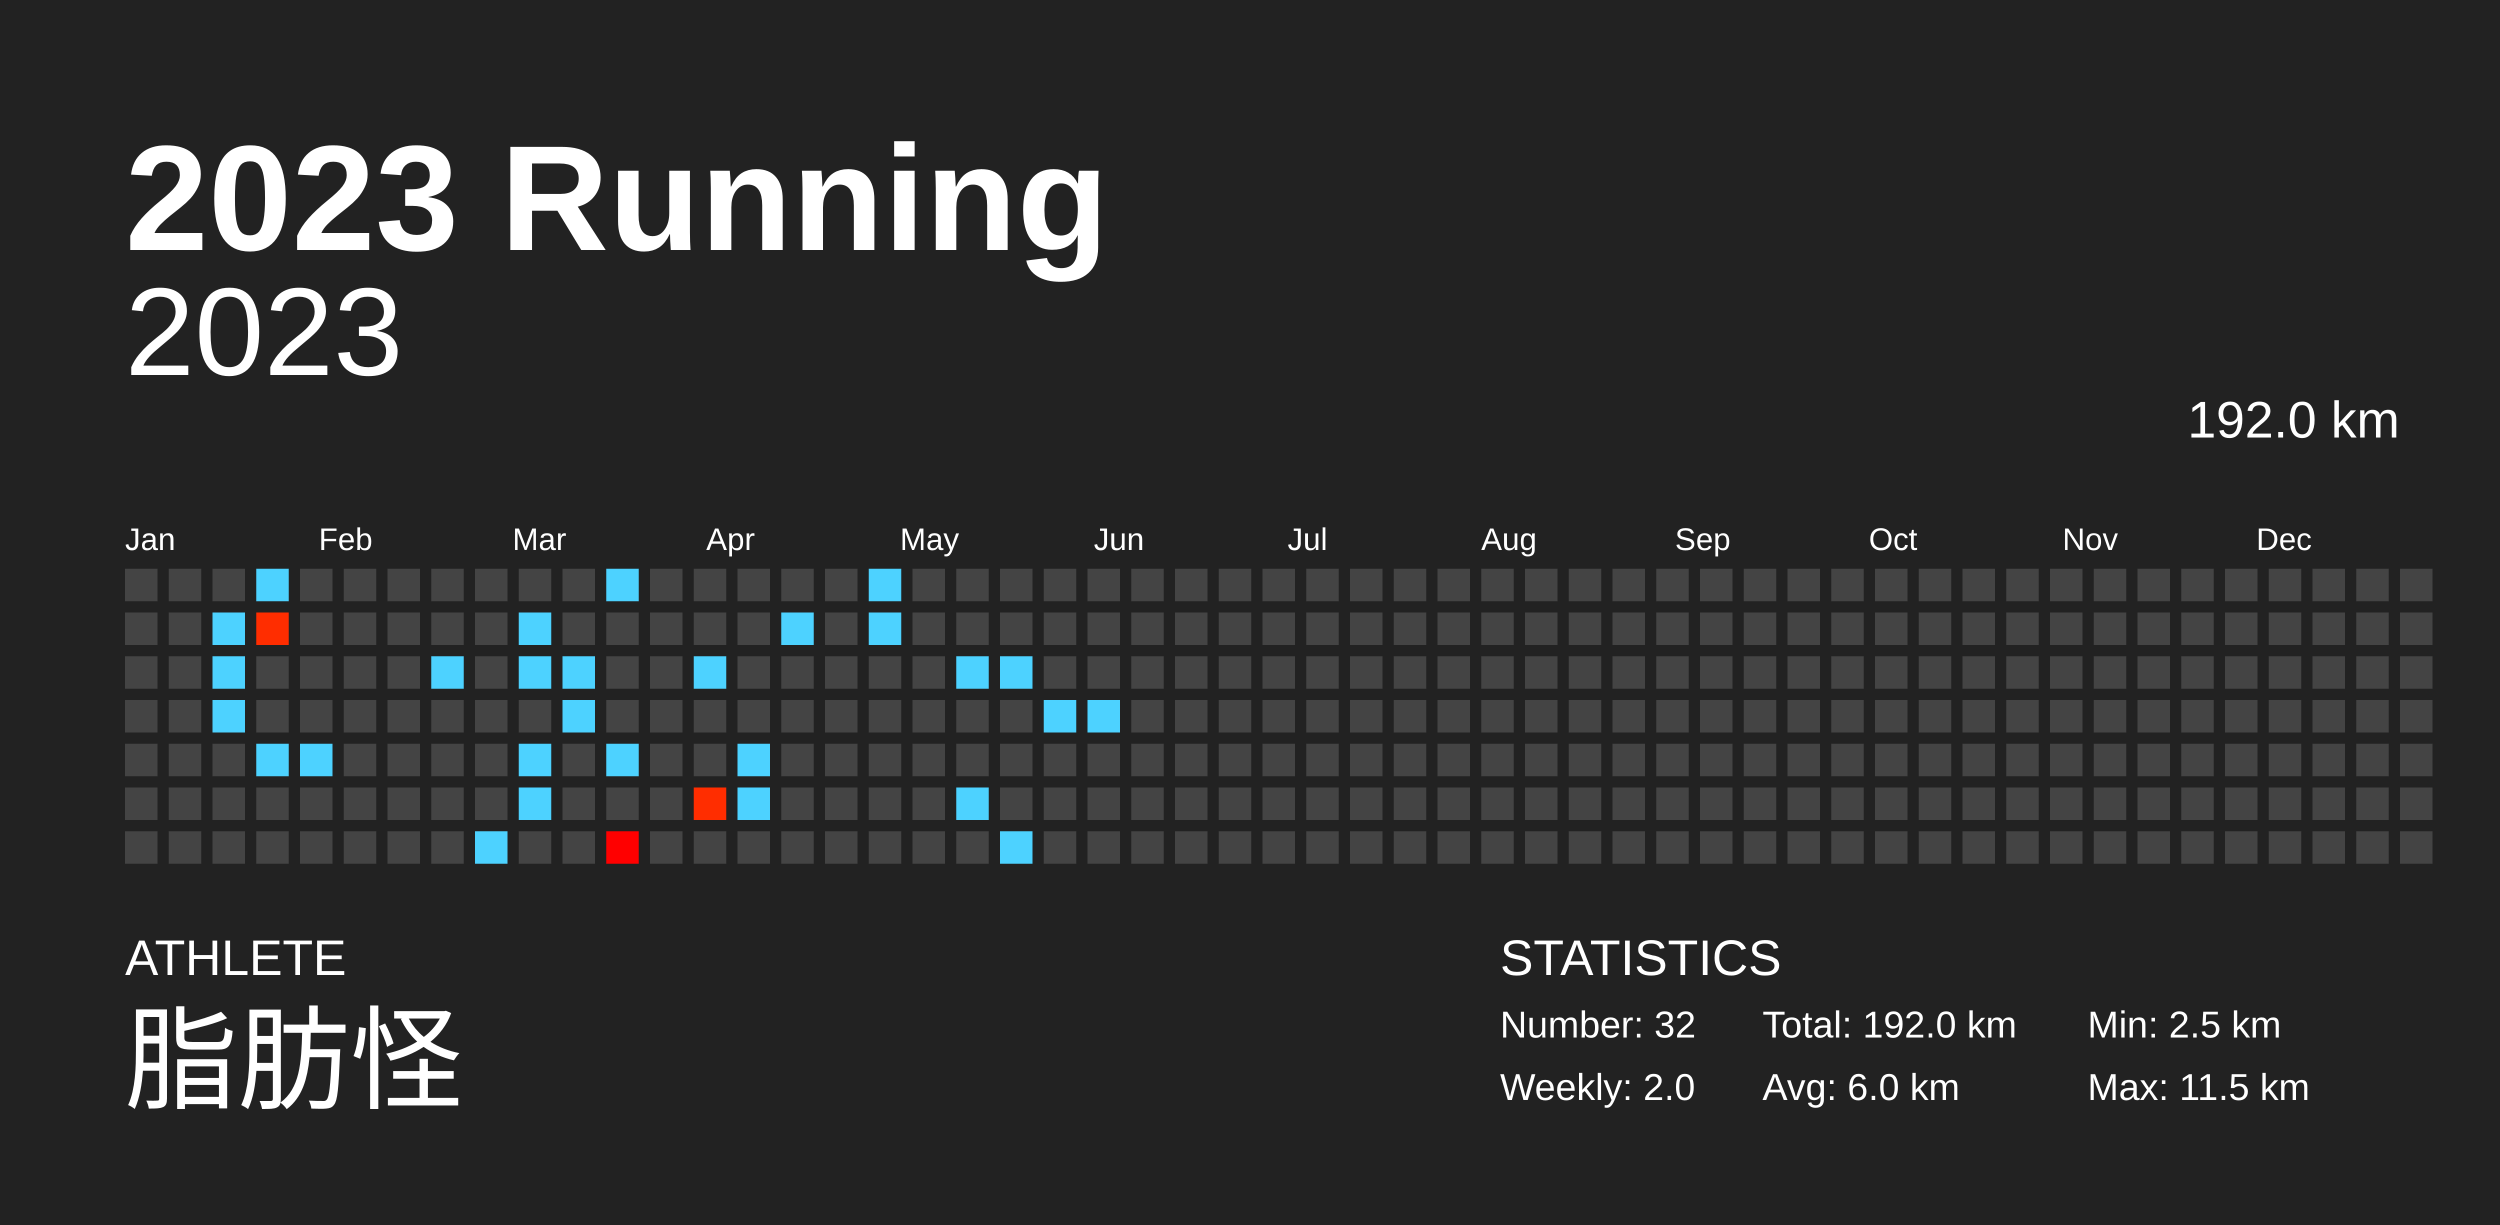
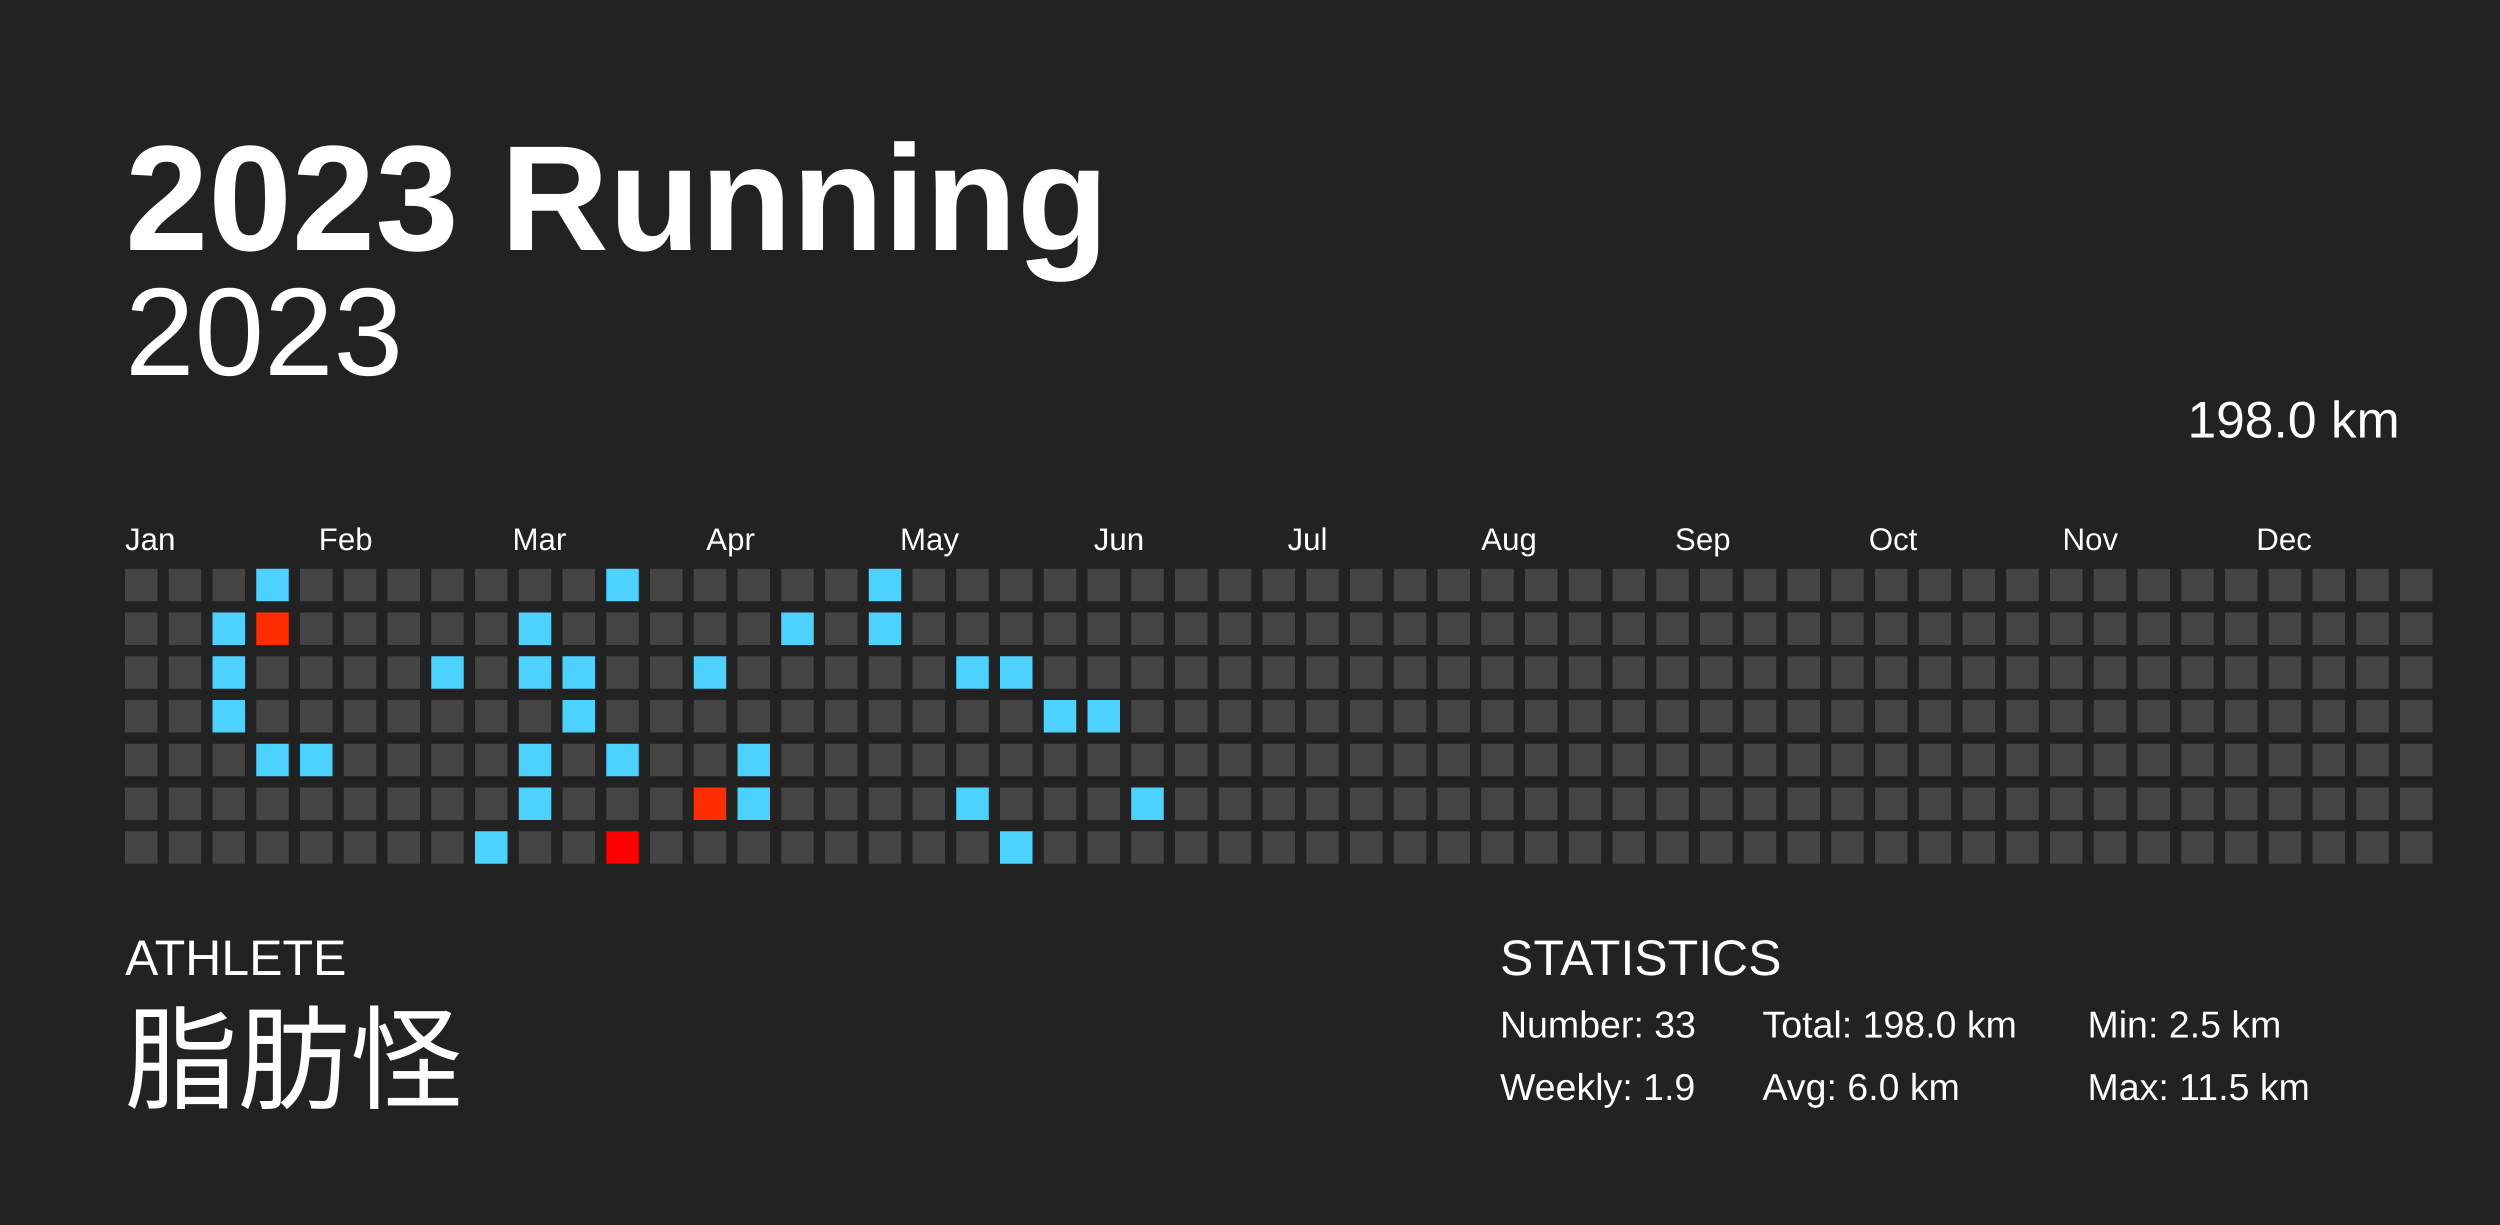
<svg xmlns="http://www.w3.org/2000/svg" baseProfile="full" height="98mm" version="1.1" viewBox="0,0,200,98" width="200mm">
  <defs />
  <rect fill="#222222" height="98" width="200" x="0" y="0" />
  <text fill="#FFFFFF" style="font-size:12px; font-family:Arial; font-weight:bold;" x="10" y="20">2023 Running</text>
  <text fill="#FFFFFF" style="font-size:4px; font-family:Arial" x="10" y="78">ATHLETE</text>
  <text fill="#FFFFFF" style="font-size:9px; font-family:Arial" x="10" y="88">脂肪怪</text>
  <text fill="#FFFFFF" style="font-size:4px; font-family:Arial" x="120" y="78">STATISTICS</text>
-   <text fill="#FFFFFF" style="font-size:3px; font-family:Arial" x="120" y="83">Number: 32</text>
-   <text fill="#FFFFFF" style="font-size:3px; font-family:Arial" x="120" y="88">Weekly: 2.0</text>
-   <text fill="#FFFFFF" style="font-size:3px; font-family:Arial" x="141" y="83">Total: 192.0 km</text>
+   <text fill="#FFFFFF" style="font-size:3px; font-family:Arial" x="120" y="83">Number: 33</text>
+   <text fill="#FFFFFF" style="font-size:3px; font-family:Arial" x="120" y="88">Weekly: 1.9</text>
+   <text fill="#FFFFFF" style="font-size:3px; font-family:Arial" x="141" y="83">Total: 198.0 km</text>
  <text fill="#FFFFFF" style="font-size:3px; font-family:Arial" x="141" y="88">Avg: 6.0 km</text>
  <text fill="#FFFFFF" style="font-size:3px; font-family:Arial" x="167" y="83">Min: 2.5 km</text>
  <text fill="#FFFFFF" style="font-size:3px; font-family:Arial" x="167" y="88">Max: 11.5 km</text>
  <text alignment-baseline="hanging" fill="#FFFFFF" style="font-size:10.0px; font-family:Arial;" x="10" y="30">2023</text>
-   <text alignment-baseline="hanging" fill="#FFFFFF" style="font-size:4.125px; font-family:Arial;" x="175" y="35">192.0 km</text>
+   <text alignment-baseline="hanging" fill="#FFFFFF" style="font-size:4.125px; font-family:Arial;" x="175" y="35">198.0 km</text>
  <text fill="#FFFFFF" style="font-size:2.5px; font-family:Arial" x="10.0" y="44">Jan</text>
  <text fill="#FFFFFF" style="font-size:2.5px; font-family:Arial" x="25.5" y="44">Feb</text>
  <text fill="#FFFFFF" style="font-size:2.5px; font-family:Arial" x="41.0" y="44">Mar</text>
  <text fill="#FFFFFF" style="font-size:2.5px; font-family:Arial" x="56.5" y="44">Apr</text>
  <text fill="#FFFFFF" style="font-size:2.5px; font-family:Arial" x="72.0" y="44">May</text>
  <text fill="#FFFFFF" style="font-size:2.5px; font-family:Arial" x="87.5" y="44">Jun</text>
  <text fill="#FFFFFF" style="font-size:2.5px; font-family:Arial" x="103.0" y="44">Jul</text>
  <text fill="#FFFFFF" style="font-size:2.5px; font-family:Arial" x="118.5" y="44">Aug</text>
  <text fill="#FFFFFF" style="font-size:2.5px; font-family:Arial" x="134.0" y="44">Sep</text>
  <text fill="#FFFFFF" style="font-size:2.5px; font-family:Arial" x="149.5" y="44">Oct</text>
  <text fill="#FFFFFF" style="font-size:2.5px; font-family:Arial" x="165.0" y="44">Nov</text>
  <text fill="#FFFFFF" style="font-size:2.5px; font-family:Arial" x="180.5" y="44">Dec</text>
  <rect fill="#444444" height="2.6" width="2.6" x="10.0" y="45.5" />
  <rect fill="#444444" height="2.6" width="2.6" x="10.0" y="49.0" />
  <rect fill="#444444" height="2.6" width="2.6" x="10.0" y="52.5" />
  <rect fill="#444444" height="2.6" width="2.6" x="10.0" y="56.0" />
  <rect fill="#444444" height="2.6" width="2.6" x="10.0" y="59.5" />
  <rect fill="#444444" height="2.6" width="2.6" x="10.0" y="63.0" />
  <rect fill="#444444" height="2.6" width="2.6" x="10.0" y="66.5" />
  <rect fill="#444444" height="2.6" width="2.6" x="13.5" y="45.5" />
  <rect fill="#444444" height="2.6" width="2.6" x="13.5" y="49.0" />
  <rect fill="#444444" height="2.6" width="2.6" x="13.5" y="52.5" />
  <rect fill="#444444" height="2.6" width="2.6" x="13.5" y="56.0" />
  <rect fill="#444444" height="2.6" width="2.6" x="13.5" y="59.5" />
  <rect fill="#444444" height="2.6" width="2.6" x="13.5" y="63.0" />
  <rect fill="#444444" height="2.6" width="2.6" x="13.5" y="66.5" />
  <rect fill="#444444" height="2.6" width="2.6" x="17.0" y="45.5" />
  <rect fill="#4dd2ff" height="2.6" width="2.6" x="17.0" y="49.0" />
  <rect fill="#4dd2ff" height="2.6" width="2.6" x="17.0" y="52.5" />
  <rect fill="#4dd2ff" height="2.6" width="2.6" x="17.0" y="56.0" />
  <rect fill="#444444" height="2.6" width="2.6" x="17.0" y="59.5" />
  <rect fill="#444444" height="2.6" width="2.6" x="17.0" y="63.0" />
  <rect fill="#444444" height="2.6" width="2.6" x="17.0" y="66.5" />
  <rect fill="#4dd2ff" height="2.6" width="2.6" x="20.5" y="45.5" />
  <rect fill="#ff2d00" height="2.6" width="2.6" x="20.5" y="49.0" />
  <rect fill="#444444" height="2.6" width="2.6" x="20.5" y="52.5" />
  <rect fill="#444444" height="2.6" width="2.6" x="20.5" y="56.0" />
  <rect fill="#4dd2ff" height="2.6" width="2.6" x="20.5" y="59.5" />
  <rect fill="#444444" height="2.6" width="2.6" x="20.5" y="63.0" />
  <rect fill="#444444" height="2.6" width="2.6" x="20.5" y="66.5" />
  <rect fill="#444444" height="2.6" width="2.6" x="24.0" y="45.5" />
  <rect fill="#444444" height="2.6" width="2.6" x="24.0" y="49.0" />
  <rect fill="#444444" height="2.6" width="2.6" x="24.0" y="52.5" />
  <rect fill="#444444" height="2.6" width="2.6" x="24.0" y="56.0" />
  <rect fill="#4dd2ff" height="2.6" width="2.6" x="24.0" y="59.5" />
  <rect fill="#444444" height="2.6" width="2.6" x="24.0" y="63.0" />
  <rect fill="#444444" height="2.6" width="2.6" x="24.0" y="66.5" />
  <rect fill="#444444" height="2.6" width="2.6" x="27.5" y="45.5" />
  <rect fill="#444444" height="2.6" width="2.6" x="27.5" y="49.0" />
  <rect fill="#444444" height="2.6" width="2.6" x="27.5" y="52.5" />
  <rect fill="#444444" height="2.6" width="2.6" x="27.5" y="56.0" />
  <rect fill="#444444" height="2.6" width="2.6" x="27.5" y="59.5" />
  <rect fill="#444444" height="2.6" width="2.6" x="27.5" y="63.0" />
  <rect fill="#444444" height="2.6" width="2.6" x="27.5" y="66.5" />
  <rect fill="#444444" height="2.6" width="2.6" x="31.0" y="45.5" />
  <rect fill="#444444" height="2.6" width="2.6" x="31.0" y="49.0" />
  <rect fill="#444444" height="2.6" width="2.6" x="31.0" y="52.5" />
  <rect fill="#444444" height="2.6" width="2.6" x="31.0" y="56.0" />
  <rect fill="#444444" height="2.6" width="2.6" x="31.0" y="59.5" />
  <rect fill="#444444" height="2.6" width="2.6" x="31.0" y="63.0" />
  <rect fill="#444444" height="2.6" width="2.6" x="31.0" y="66.5" />
  <rect fill="#444444" height="2.6" width="2.6" x="34.5" y="45.5" />
  <rect fill="#444444" height="2.6" width="2.6" x="34.5" y="49.0" />
  <rect fill="#4dd2ff" height="2.6" width="2.6" x="34.5" y="52.5" />
  <rect fill="#444444" height="2.6" width="2.6" x="34.5" y="56.0" />
  <rect fill="#444444" height="2.6" width="2.6" x="34.5" y="59.5" />
  <rect fill="#444444" height="2.6" width="2.6" x="34.5" y="63.0" />
  <rect fill="#444444" height="2.6" width="2.6" x="34.5" y="66.5" />
  <rect fill="#444444" height="2.6" width="2.6" x="38.0" y="45.5" />
  <rect fill="#444444" height="2.6" width="2.6" x="38.0" y="49.0" />
  <rect fill="#444444" height="2.6" width="2.6" x="38.0" y="52.5" />
  <rect fill="#444444" height="2.6" width="2.6" x="38.0" y="56.0" />
  <rect fill="#444444" height="2.6" width="2.6" x="38.0" y="59.5" />
  <rect fill="#444444" height="2.6" width="2.6" x="38.0" y="63.0" />
  <rect fill="#4dd2ff" height="2.6" width="2.6" x="38.0" y="66.5" />
  <rect fill="#444444" height="2.6" width="2.6" x="41.5" y="45.5" />
  <rect fill="#4dd2ff" height="2.6" width="2.6" x="41.5" y="49.0" />
  <rect fill="#4dd2ff" height="2.6" width="2.6" x="41.5" y="52.5" />
  <rect fill="#444444" height="2.6" width="2.6" x="41.5" y="56.0" />
  <rect fill="#4dd2ff" height="2.6" width="2.6" x="41.5" y="59.5" />
  <rect fill="#4dd2ff" height="2.6" width="2.6" x="41.5" y="63.0" />
  <rect fill="#444444" height="2.6" width="2.6" x="41.5" y="66.5" />
  <rect fill="#444444" height="2.6" width="2.6" x="45.0" y="45.5" />
  <rect fill="#444444" height="2.6" width="2.6" x="45.0" y="49.0" />
  <rect fill="#4dd2ff" height="2.6" width="2.6" x="45.0" y="52.5" />
  <rect fill="#4dd2ff" height="2.6" width="2.6" x="45.0" y="56.0" />
  <rect fill="#444444" height="2.6" width="2.6" x="45.0" y="59.5" />
  <rect fill="#444444" height="2.6" width="2.6" x="45.0" y="63.0" />
  <rect fill="#444444" height="2.6" width="2.6" x="45.0" y="66.5" />
  <rect fill="#4dd2ff" height="2.6" width="2.6" x="48.5" y="45.5" />
  <rect fill="#444444" height="2.6" width="2.6" x="48.5" y="49.0" />
  <rect fill="#444444" height="2.6" width="2.6" x="48.5" y="52.5" />
  <rect fill="#444444" height="2.6" width="2.6" x="48.5" y="56.0" />
  <rect fill="#4dd2ff" height="2.6" width="2.6" x="48.5" y="59.5" />
  <rect fill="#444444" height="2.6" width="2.6" x="48.5" y="63.0" />
  <rect fill="#ff0000" height="2.6" width="2.6" x="48.5" y="66.5" />
  <rect fill="#444444" height="2.6" width="2.6" x="52.0" y="45.5" />
  <rect fill="#444444" height="2.6" width="2.6" x="52.0" y="49.0" />
  <rect fill="#444444" height="2.6" width="2.6" x="52.0" y="52.5" />
  <rect fill="#444444" height="2.6" width="2.6" x="52.0" y="56.0" />
  <rect fill="#444444" height="2.6" width="2.6" x="52.0" y="59.5" />
  <rect fill="#444444" height="2.6" width="2.6" x="52.0" y="63.0" />
  <rect fill="#444444" height="2.6" width="2.6" x="52.0" y="66.5" />
  <rect fill="#444444" height="2.6" width="2.6" x="55.5" y="45.5" />
  <rect fill="#444444" height="2.6" width="2.6" x="55.5" y="49.0" />
  <rect fill="#4dd2ff" height="2.6" width="2.6" x="55.5" y="52.5" />
  <rect fill="#444444" height="2.6" width="2.6" x="55.5" y="56.0" />
  <rect fill="#444444" height="2.6" width="2.6" x="55.5" y="59.5" />
  <rect fill="#ff2d00" height="2.6" width="2.6" x="55.5" y="63.0" />
  <rect fill="#444444" height="2.6" width="2.6" x="55.5" y="66.5" />
  <rect fill="#444444" height="2.6" width="2.6" x="59.0" y="45.5" />
  <rect fill="#444444" height="2.6" width="2.6" x="59.0" y="49.0" />
  <rect fill="#444444" height="2.6" width="2.6" x="59.0" y="52.5" />
  <rect fill="#444444" height="2.6" width="2.6" x="59.0" y="56.0" />
  <rect fill="#4dd2ff" height="2.6" width="2.6" x="59.0" y="59.5" />
  <rect fill="#4dd2ff" height="2.6" width="2.6" x="59.0" y="63.0" />
  <rect fill="#444444" height="2.6" width="2.6" x="59.0" y="66.5" />
  <rect fill="#444444" height="2.6" width="2.6" x="62.5" y="45.5" />
  <rect fill="#4dd2ff" height="2.6" width="2.6" x="62.5" y="49.0" />
  <rect fill="#444444" height="2.6" width="2.6" x="62.5" y="52.5" />
  <rect fill="#444444" height="2.6" width="2.6" x="62.5" y="56.0" />
  <rect fill="#444444" height="2.6" width="2.6" x="62.5" y="59.5" />
  <rect fill="#444444" height="2.6" width="2.6" x="62.5" y="63.0" />
  <rect fill="#444444" height="2.6" width="2.6" x="62.5" y="66.5" />
  <rect fill="#444444" height="2.6" width="2.6" x="66.0" y="45.5" />
  <rect fill="#444444" height="2.6" width="2.6" x="66.0" y="49.0" />
  <rect fill="#444444" height="2.6" width="2.6" x="66.0" y="52.5" />
  <rect fill="#444444" height="2.6" width="2.6" x="66.0" y="56.0" />
  <rect fill="#444444" height="2.6" width="2.6" x="66.0" y="59.5" />
  <rect fill="#444444" height="2.6" width="2.6" x="66.0" y="63.0" />
  <rect fill="#444444" height="2.6" width="2.6" x="66.0" y="66.5" />
  <rect fill="#4dd2ff" height="2.6" width="2.6" x="69.5" y="45.5" />
  <rect fill="#4dd2ff" height="2.6" width="2.6" x="69.5" y="49.0" />
  <rect fill="#444444" height="2.6" width="2.6" x="69.5" y="52.5" />
  <rect fill="#444444" height="2.6" width="2.6" x="69.5" y="56.0" />
  <rect fill="#444444" height="2.6" width="2.6" x="69.5" y="59.5" />
  <rect fill="#444444" height="2.6" width="2.6" x="69.5" y="63.0" />
  <rect fill="#444444" height="2.6" width="2.6" x="69.5" y="66.5" />
  <rect fill="#444444" height="2.6" width="2.6" x="73.0" y="45.5" />
  <rect fill="#444444" height="2.6" width="2.6" x="73.0" y="49.0" />
  <rect fill="#444444" height="2.6" width="2.6" x="73.0" y="52.5" />
  <rect fill="#444444" height="2.6" width="2.6" x="73.0" y="56.0" />
  <rect fill="#444444" height="2.6" width="2.6" x="73.0" y="59.5" />
  <rect fill="#444444" height="2.6" width="2.6" x="73.0" y="63.0" />
  <rect fill="#444444" height="2.6" width="2.6" x="73.0" y="66.5" />
  <rect fill="#444444" height="2.6" width="2.6" x="76.5" y="45.5" />
  <rect fill="#444444" height="2.6" width="2.6" x="76.5" y="49.0" />
  <rect fill="#4dd2ff" height="2.6" width="2.6" x="76.5" y="52.5" />
  <rect fill="#444444" height="2.6" width="2.6" x="76.5" y="56.0" />
  <rect fill="#444444" height="2.6" width="2.6" x="76.5" y="59.5" />
  <rect fill="#4dd2ff" height="2.6" width="2.6" x="76.5" y="63.0" />
  <rect fill="#444444" height="2.6" width="2.6" x="76.5" y="66.5" />
  <rect fill="#444444" height="2.6" width="2.6" x="80.0" y="45.5" />
  <rect fill="#444444" height="2.6" width="2.6" x="80.0" y="49.0" />
  <rect fill="#4dd2ff" height="2.6" width="2.6" x="80.0" y="52.5" />
  <rect fill="#444444" height="2.6" width="2.6" x="80.0" y="56.0" />
  <rect fill="#444444" height="2.6" width="2.6" x="80.0" y="59.5" />
  <rect fill="#444444" height="2.6" width="2.6" x="80.0" y="63.0" />
  <rect fill="#4dd2ff" height="2.6" width="2.6" x="80.0" y="66.5" />
  <rect fill="#444444" height="2.6" width="2.6" x="83.5" y="45.5" />
  <rect fill="#444444" height="2.6" width="2.6" x="83.5" y="49.0" />
  <rect fill="#444444" height="2.6" width="2.6" x="83.5" y="52.5" />
  <rect fill="#4dd2ff" height="2.6" width="2.6" x="83.5" y="56.0" />
  <rect fill="#444444" height="2.6" width="2.6" x="83.5" y="59.5" />
  <rect fill="#444444" height="2.6" width="2.6" x="83.5" y="63.0" />
  <rect fill="#444444" height="2.6" width="2.6" x="83.5" y="66.5" />
  <rect fill="#444444" height="2.6" width="2.6" x="87.0" y="45.5" />
  <rect fill="#444444" height="2.6" width="2.6" x="87.0" y="49.0" />
  <rect fill="#444444" height="2.6" width="2.6" x="87.0" y="52.5" />
  <rect fill="#4dd2ff" height="2.6" width="2.6" x="87.0" y="56.0" />
  <rect fill="#444444" height="2.6" width="2.6" x="87.0" y="59.5" />
  <rect fill="#444444" height="2.6" width="2.6" x="87.0" y="63.0" />
  <rect fill="#444444" height="2.6" width="2.6" x="87.0" y="66.5" />
  <rect fill="#444444" height="2.6" width="2.6" x="90.5" y="45.5" />
  <rect fill="#444444" height="2.6" width="2.6" x="90.5" y="49.0" />
  <rect fill="#444444" height="2.6" width="2.6" x="90.5" y="52.5" />
  <rect fill="#444444" height="2.6" width="2.6" x="90.5" y="56.0" />
  <rect fill="#444444" height="2.6" width="2.6" x="90.5" y="59.5" />
-   <rect fill="#444444" height="2.6" width="2.6" x="90.5" y="63.0" />
+   <rect fill="#4dd2ff" height="2.6" width="2.6" x="90.5" y="63.0" />
  <rect fill="#444444" height="2.6" width="2.6" x="90.5" y="66.5" />
  <rect fill="#444444" height="2.6" width="2.6" x="94.0" y="45.5" />
  <rect fill="#444444" height="2.6" width="2.6" x="94.0" y="49.0" />
  <rect fill="#444444" height="2.6" width="2.6" x="94.0" y="52.5" />
  <rect fill="#444444" height="2.6" width="2.6" x="94.0" y="56.0" />
  <rect fill="#444444" height="2.6" width="2.6" x="94.0" y="59.5" />
  <rect fill="#444444" height="2.6" width="2.6" x="94.0" y="63.0" />
  <rect fill="#444444" height="2.6" width="2.6" x="94.0" y="66.5" />
  <rect fill="#444444" height="2.6" width="2.6" x="97.5" y="45.5" />
  <rect fill="#444444" height="2.6" width="2.6" x="97.5" y="49.0" />
  <rect fill="#444444" height="2.6" width="2.6" x="97.5" y="52.5" />
  <rect fill="#444444" height="2.6" width="2.6" x="97.5" y="56.0" />
  <rect fill="#444444" height="2.6" width="2.6" x="97.5" y="59.5" />
  <rect fill="#444444" height="2.6" width="2.6" x="97.5" y="63.0" />
  <rect fill="#444444" height="2.6" width="2.6" x="97.5" y="66.5" />
  <rect fill="#444444" height="2.6" width="2.6" x="101.0" y="45.5" />
  <rect fill="#444444" height="2.6" width="2.6" x="101.0" y="49.0" />
  <rect fill="#444444" height="2.6" width="2.6" x="101.0" y="52.5" />
  <rect fill="#444444" height="2.6" width="2.6" x="101.0" y="56.0" />
  <rect fill="#444444" height="2.6" width="2.6" x="101.0" y="59.5" />
  <rect fill="#444444" height="2.6" width="2.6" x="101.0" y="63.0" />
  <rect fill="#444444" height="2.6" width="2.6" x="101.0" y="66.5" />
  <rect fill="#444444" height="2.6" width="2.6" x="104.5" y="45.5" />
  <rect fill="#444444" height="2.6" width="2.6" x="104.5" y="49.0" />
  <rect fill="#444444" height="2.6" width="2.6" x="104.5" y="52.5" />
  <rect fill="#444444" height="2.6" width="2.6" x="104.5" y="56.0" />
  <rect fill="#444444" height="2.6" width="2.6" x="104.5" y="59.5" />
  <rect fill="#444444" height="2.6" width="2.6" x="104.5" y="63.0" />
  <rect fill="#444444" height="2.6" width="2.6" x="104.5" y="66.5" />
  <rect fill="#444444" height="2.6" width="2.6" x="108.0" y="45.5" />
  <rect fill="#444444" height="2.6" width="2.6" x="108.0" y="49.0" />
  <rect fill="#444444" height="2.6" width="2.6" x="108.0" y="52.5" />
  <rect fill="#444444" height="2.6" width="2.6" x="108.0" y="56.0" />
  <rect fill="#444444" height="2.6" width="2.6" x="108.0" y="59.5" />
  <rect fill="#444444" height="2.6" width="2.6" x="108.0" y="63.0" />
  <rect fill="#444444" height="2.6" width="2.6" x="108.0" y="66.5" />
  <rect fill="#444444" height="2.6" width="2.6" x="111.5" y="45.5" />
  <rect fill="#444444" height="2.6" width="2.6" x="111.5" y="49.0" />
  <rect fill="#444444" height="2.6" width="2.6" x="111.5" y="52.5" />
  <rect fill="#444444" height="2.6" width="2.6" x="111.5" y="56.0" />
  <rect fill="#444444" height="2.6" width="2.6" x="111.5" y="59.5" />
  <rect fill="#444444" height="2.6" width="2.6" x="111.5" y="63.0" />
  <rect fill="#444444" height="2.6" width="2.6" x="111.5" y="66.5" />
  <rect fill="#444444" height="2.6" width="2.6" x="115.0" y="45.5" />
  <rect fill="#444444" height="2.6" width="2.6" x="115.0" y="49.0" />
  <rect fill="#444444" height="2.6" width="2.6" x="115.0" y="52.5" />
  <rect fill="#444444" height="2.6" width="2.6" x="115.0" y="56.0" />
  <rect fill="#444444" height="2.6" width="2.6" x="115.0" y="59.5" />
  <rect fill="#444444" height="2.6" width="2.6" x="115.0" y="63.0" />
  <rect fill="#444444" height="2.6" width="2.6" x="115.0" y="66.5" />
  <rect fill="#444444" height="2.6" width="2.6" x="118.5" y="45.5" />
  <rect fill="#444444" height="2.6" width="2.6" x="118.5" y="49.0" />
  <rect fill="#444444" height="2.6" width="2.6" x="118.5" y="52.5" />
  <rect fill="#444444" height="2.6" width="2.6" x="118.5" y="56.0" />
  <rect fill="#444444" height="2.6" width="2.6" x="118.5" y="59.5" />
  <rect fill="#444444" height="2.6" width="2.6" x="118.5" y="63.0" />
  <rect fill="#444444" height="2.6" width="2.6" x="118.5" y="66.5" />
  <rect fill="#444444" height="2.6" width="2.6" x="122.0" y="45.5" />
  <rect fill="#444444" height="2.6" width="2.6" x="122.0" y="49.0" />
  <rect fill="#444444" height="2.6" width="2.6" x="122.0" y="52.5" />
  <rect fill="#444444" height="2.6" width="2.6" x="122.0" y="56.0" />
  <rect fill="#444444" height="2.6" width="2.6" x="122.0" y="59.5" />
  <rect fill="#444444" height="2.6" width="2.6" x="122.0" y="63.0" />
  <rect fill="#444444" height="2.6" width="2.6" x="122.0" y="66.5" />
  <rect fill="#444444" height="2.6" width="2.6" x="125.5" y="45.5" />
  <rect fill="#444444" height="2.6" width="2.6" x="125.5" y="49.0" />
  <rect fill="#444444" height="2.6" width="2.6" x="125.5" y="52.5" />
  <rect fill="#444444" height="2.6" width="2.6" x="125.5" y="56.0" />
  <rect fill="#444444" height="2.6" width="2.6" x="125.5" y="59.5" />
  <rect fill="#444444" height="2.6" width="2.6" x="125.5" y="63.0" />
  <rect fill="#444444" height="2.6" width="2.6" x="125.5" y="66.5" />
  <rect fill="#444444" height="2.6" width="2.6" x="129.0" y="45.5" />
  <rect fill="#444444" height="2.6" width="2.6" x="129.0" y="49.0" />
  <rect fill="#444444" height="2.6" width="2.6" x="129.0" y="52.5" />
  <rect fill="#444444" height="2.6" width="2.6" x="129.0" y="56.0" />
  <rect fill="#444444" height="2.6" width="2.6" x="129.0" y="59.5" />
  <rect fill="#444444" height="2.6" width="2.6" x="129.0" y="63.0" />
  <rect fill="#444444" height="2.6" width="2.6" x="129.0" y="66.5" />
  <rect fill="#444444" height="2.6" width="2.6" x="132.5" y="45.5" />
  <rect fill="#444444" height="2.6" width="2.6" x="132.5" y="49.0" />
  <rect fill="#444444" height="2.6" width="2.6" x="132.5" y="52.5" />
  <rect fill="#444444" height="2.6" width="2.6" x="132.5" y="56.0" />
  <rect fill="#444444" height="2.6" width="2.6" x="132.5" y="59.5" />
  <rect fill="#444444" height="2.6" width="2.6" x="132.5" y="63.0" />
  <rect fill="#444444" height="2.6" width="2.6" x="132.5" y="66.5" />
  <rect fill="#444444" height="2.6" width="2.6" x="136.0" y="45.5" />
  <rect fill="#444444" height="2.6" width="2.6" x="136.0" y="49.0" />
  <rect fill="#444444" height="2.6" width="2.6" x="136.0" y="52.5" />
  <rect fill="#444444" height="2.6" width="2.6" x="136.0" y="56.0" />
  <rect fill="#444444" height="2.6" width="2.6" x="136.0" y="59.5" />
  <rect fill="#444444" height="2.6" width="2.6" x="136.0" y="63.0" />
  <rect fill="#444444" height="2.6" width="2.6" x="136.0" y="66.5" />
  <rect fill="#444444" height="2.6" width="2.6" x="139.5" y="45.5" />
  <rect fill="#444444" height="2.6" width="2.6" x="139.5" y="49.0" />
  <rect fill="#444444" height="2.6" width="2.6" x="139.5" y="52.5" />
  <rect fill="#444444" height="2.6" width="2.6" x="139.5" y="56.0" />
  <rect fill="#444444" height="2.6" width="2.6" x="139.5" y="59.5" />
  <rect fill="#444444" height="2.6" width="2.6" x="139.5" y="63.0" />
  <rect fill="#444444" height="2.6" width="2.6" x="139.5" y="66.5" />
  <rect fill="#444444" height="2.6" width="2.6" x="143.0" y="45.5" />
  <rect fill="#444444" height="2.6" width="2.6" x="143.0" y="49.0" />
  <rect fill="#444444" height="2.6" width="2.6" x="143.0" y="52.5" />
  <rect fill="#444444" height="2.6" width="2.6" x="143.0" y="56.0" />
  <rect fill="#444444" height="2.6" width="2.6" x="143.0" y="59.5" />
  <rect fill="#444444" height="2.6" width="2.6" x="143.0" y="63.0" />
  <rect fill="#444444" height="2.6" width="2.6" x="143.0" y="66.5" />
  <rect fill="#444444" height="2.6" width="2.6" x="146.5" y="45.5" />
  <rect fill="#444444" height="2.6" width="2.6" x="146.5" y="49.0" />
  <rect fill="#444444" height="2.6" width="2.6" x="146.5" y="52.5" />
  <rect fill="#444444" height="2.6" width="2.6" x="146.5" y="56.0" />
  <rect fill="#444444" height="2.6" width="2.6" x="146.5" y="59.5" />
  <rect fill="#444444" height="2.6" width="2.6" x="146.5" y="63.0" />
  <rect fill="#444444" height="2.6" width="2.6" x="146.5" y="66.5" />
  <rect fill="#444444" height="2.6" width="2.6" x="150.0" y="45.5" />
  <rect fill="#444444" height="2.6" width="2.6" x="150.0" y="49.0" />
  <rect fill="#444444" height="2.6" width="2.6" x="150.0" y="52.5" />
  <rect fill="#444444" height="2.6" width="2.6" x="150.0" y="56.0" />
  <rect fill="#444444" height="2.6" width="2.6" x="150.0" y="59.5" />
  <rect fill="#444444" height="2.6" width="2.6" x="150.0" y="63.0" />
  <rect fill="#444444" height="2.6" width="2.6" x="150.0" y="66.5" />
  <rect fill="#444444" height="2.6" width="2.6" x="153.5" y="45.5" />
  <rect fill="#444444" height="2.6" width="2.6" x="153.5" y="49.0" />
  <rect fill="#444444" height="2.6" width="2.6" x="153.5" y="52.5" />
  <rect fill="#444444" height="2.6" width="2.6" x="153.5" y="56.0" />
  <rect fill="#444444" height="2.6" width="2.6" x="153.5" y="59.5" />
  <rect fill="#444444" height="2.6" width="2.6" x="153.5" y="63.0" />
  <rect fill="#444444" height="2.6" width="2.6" x="153.5" y="66.5" />
  <rect fill="#444444" height="2.6" width="2.6" x="157.0" y="45.5" />
  <rect fill="#444444" height="2.6" width="2.6" x="157.0" y="49.0" />
  <rect fill="#444444" height="2.6" width="2.6" x="157.0" y="52.5" />
  <rect fill="#444444" height="2.6" width="2.6" x="157.0" y="56.0" />
  <rect fill="#444444" height="2.6" width="2.6" x="157.0" y="59.5" />
  <rect fill="#444444" height="2.6" width="2.6" x="157.0" y="63.0" />
  <rect fill="#444444" height="2.6" width="2.6" x="157.0" y="66.5" />
  <rect fill="#444444" height="2.6" width="2.6" x="160.5" y="45.5" />
  <rect fill="#444444" height="2.6" width="2.6" x="160.5" y="49.0" />
  <rect fill="#444444" height="2.6" width="2.6" x="160.5" y="52.5" />
  <rect fill="#444444" height="2.6" width="2.6" x="160.5" y="56.0" />
  <rect fill="#444444" height="2.6" width="2.6" x="160.5" y="59.5" />
  <rect fill="#444444" height="2.6" width="2.6" x="160.5" y="63.0" />
  <rect fill="#444444" height="2.6" width="2.6" x="160.5" y="66.5" />
  <rect fill="#444444" height="2.6" width="2.6" x="164.0" y="45.5" />
  <rect fill="#444444" height="2.6" width="2.6" x="164.0" y="49.0" />
  <rect fill="#444444" height="2.6" width="2.6" x="164.0" y="52.5" />
  <rect fill="#444444" height="2.6" width="2.6" x="164.0" y="56.0" />
  <rect fill="#444444" height="2.6" width="2.6" x="164.0" y="59.5" />
  <rect fill="#444444" height="2.6" width="2.6" x="164.0" y="63.0" />
  <rect fill="#444444" height="2.6" width="2.6" x="164.0" y="66.5" />
  <rect fill="#444444" height="2.6" width="2.6" x="167.5" y="45.5" />
  <rect fill="#444444" height="2.6" width="2.6" x="167.5" y="49.0" />
  <rect fill="#444444" height="2.6" width="2.6" x="167.5" y="52.5" />
  <rect fill="#444444" height="2.6" width="2.6" x="167.5" y="56.0" />
  <rect fill="#444444" height="2.6" width="2.6" x="167.5" y="59.5" />
  <rect fill="#444444" height="2.6" width="2.6" x="167.5" y="63.0" />
  <rect fill="#444444" height="2.6" width="2.6" x="167.5" y="66.5" />
  <rect fill="#444444" height="2.6" width="2.6" x="171.0" y="45.5" />
  <rect fill="#444444" height="2.6" width="2.6" x="171.0" y="49.0" />
  <rect fill="#444444" height="2.6" width="2.6" x="171.0" y="52.5" />
  <rect fill="#444444" height="2.6" width="2.6" x="171.0" y="56.0" />
  <rect fill="#444444" height="2.6" width="2.6" x="171.0" y="59.5" />
  <rect fill="#444444" height="2.6" width="2.6" x="171.0" y="63.0" />
  <rect fill="#444444" height="2.6" width="2.6" x="171.0" y="66.5" />
  <rect fill="#444444" height="2.6" width="2.6" x="174.5" y="45.5" />
  <rect fill="#444444" height="2.6" width="2.6" x="174.5" y="49.0" />
  <rect fill="#444444" height="2.6" width="2.6" x="174.5" y="52.5" />
  <rect fill="#444444" height="2.6" width="2.6" x="174.5" y="56.0" />
  <rect fill="#444444" height="2.6" width="2.6" x="174.5" y="59.5" />
  <rect fill="#444444" height="2.6" width="2.6" x="174.5" y="63.0" />
  <rect fill="#444444" height="2.6" width="2.6" x="174.5" y="66.5" />
  <rect fill="#444444" height="2.6" width="2.6" x="178.0" y="45.5" />
  <rect fill="#444444" height="2.6" width="2.6" x="178.0" y="49.0" />
  <rect fill="#444444" height="2.6" width="2.6" x="178.0" y="52.5" />
  <rect fill="#444444" height="2.6" width="2.6" x="178.0" y="56.0" />
  <rect fill="#444444" height="2.6" width="2.6" x="178.0" y="59.5" />
  <rect fill="#444444" height="2.6" width="2.6" x="178.0" y="63.0" />
  <rect fill="#444444" height="2.6" width="2.6" x="178.0" y="66.5" />
  <rect fill="#444444" height="2.6" width="2.6" x="181.5" y="45.5" />
  <rect fill="#444444" height="2.6" width="2.6" x="181.5" y="49.0" />
  <rect fill="#444444" height="2.6" width="2.6" x="181.5" y="52.5" />
  <rect fill="#444444" height="2.6" width="2.6" x="181.5" y="56.0" />
  <rect fill="#444444" height="2.6" width="2.6" x="181.5" y="59.5" />
  <rect fill="#444444" height="2.6" width="2.6" x="181.5" y="63.0" />
  <rect fill="#444444" height="2.6" width="2.6" x="181.5" y="66.5" />
  <rect fill="#444444" height="2.6" width="2.6" x="185.0" y="45.5" />
  <rect fill="#444444" height="2.6" width="2.6" x="185.0" y="49.0" />
  <rect fill="#444444" height="2.6" width="2.6" x="185.0" y="52.5" />
  <rect fill="#444444" height="2.6" width="2.6" x="185.0" y="56.0" />
  <rect fill="#444444" height="2.6" width="2.6" x="185.0" y="59.5" />
  <rect fill="#444444" height="2.6" width="2.6" x="185.0" y="63.0" />
  <rect fill="#444444" height="2.6" width="2.6" x="185.0" y="66.5" />
  <rect fill="#444444" height="2.6" width="2.6" x="188.5" y="45.5" />
  <rect fill="#444444" height="2.6" width="2.6" x="188.5" y="49.0" />
  <rect fill="#444444" height="2.6" width="2.6" x="188.5" y="52.5" />
  <rect fill="#444444" height="2.6" width="2.6" x="188.5" y="56.0" />
  <rect fill="#444444" height="2.6" width="2.6" x="188.5" y="59.5" />
  <rect fill="#444444" height="2.6" width="2.6" x="188.5" y="63.0" />
  <rect fill="#444444" height="2.6" width="2.6" x="188.5" y="66.5" />
  <rect fill="#444444" height="2.6" width="2.6" x="192.0" y="45.5" />
  <rect fill="#444444" height="2.6" width="2.6" x="192.0" y="49.0" />
  <rect fill="#444444" height="2.6" width="2.6" x="192.0" y="52.5" />
  <rect fill="#444444" height="2.6" width="2.6" x="192.0" y="56.0" />
  <rect fill="#444444" height="2.6" width="2.6" x="192.0" y="59.5" />
  <rect fill="#444444" height="2.6" width="2.6" x="192.0" y="63.0" />
  <rect fill="#444444" height="2.6" width="2.6" x="192.0" y="66.5" />
</svg>
